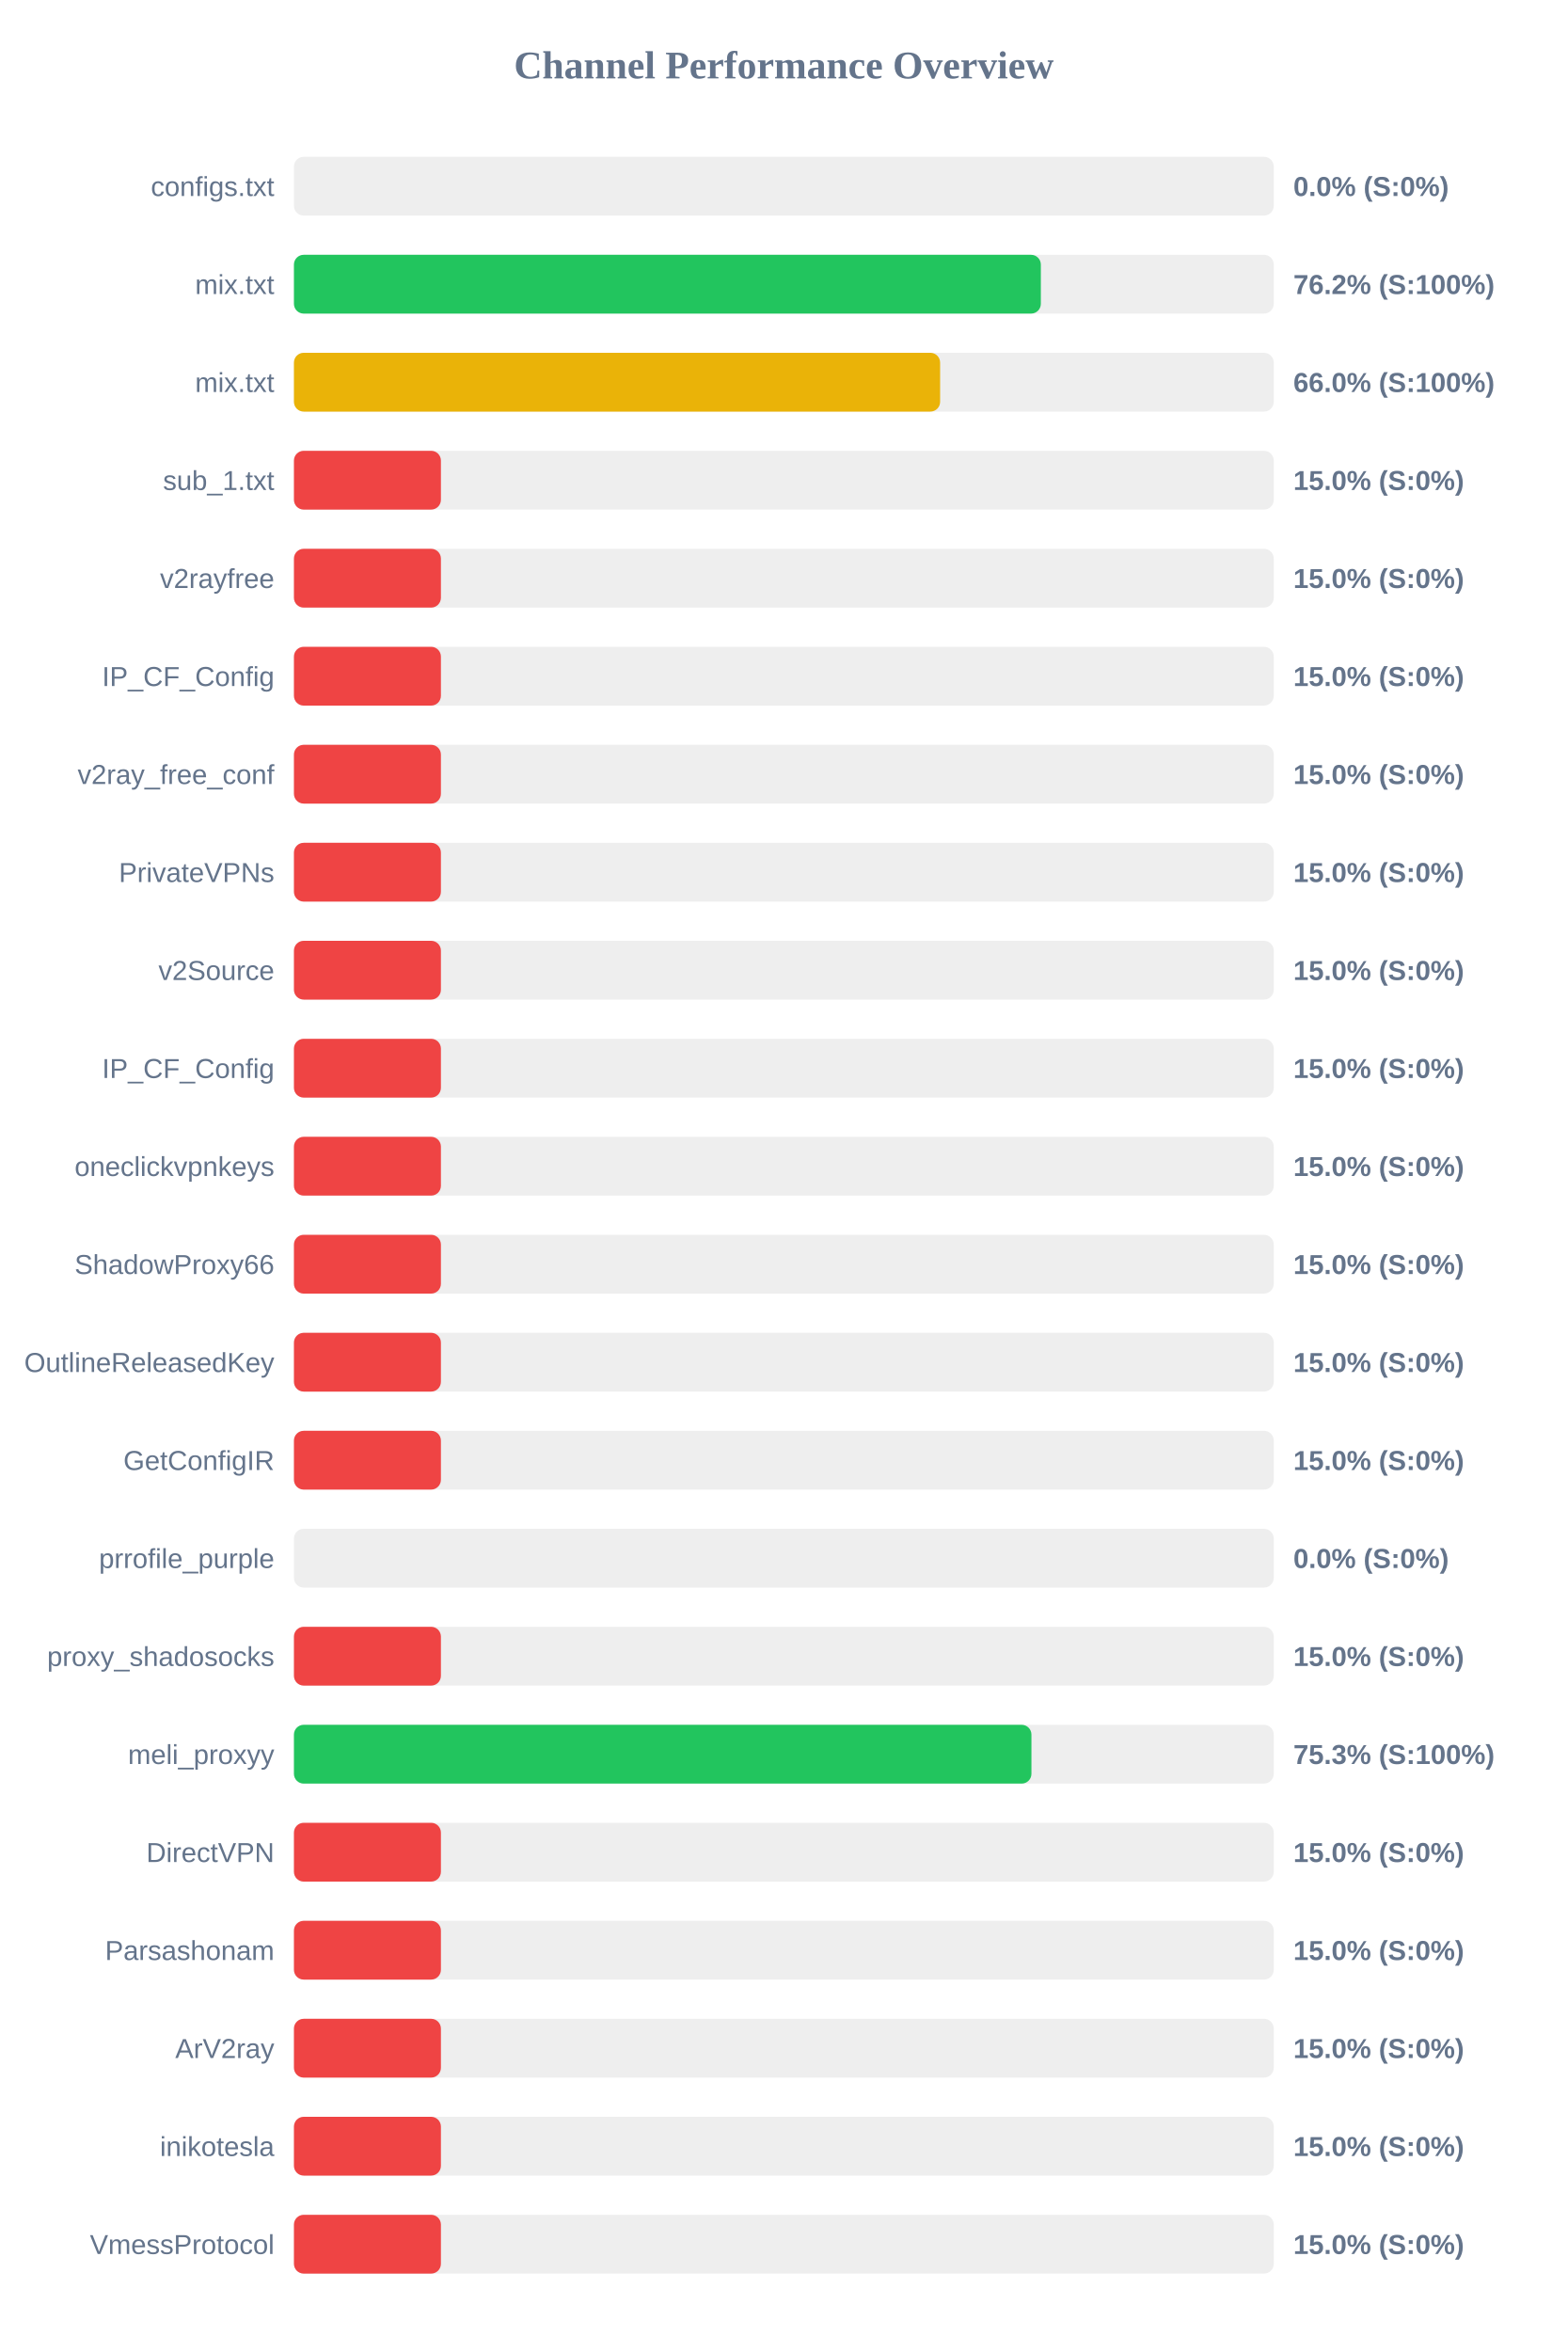
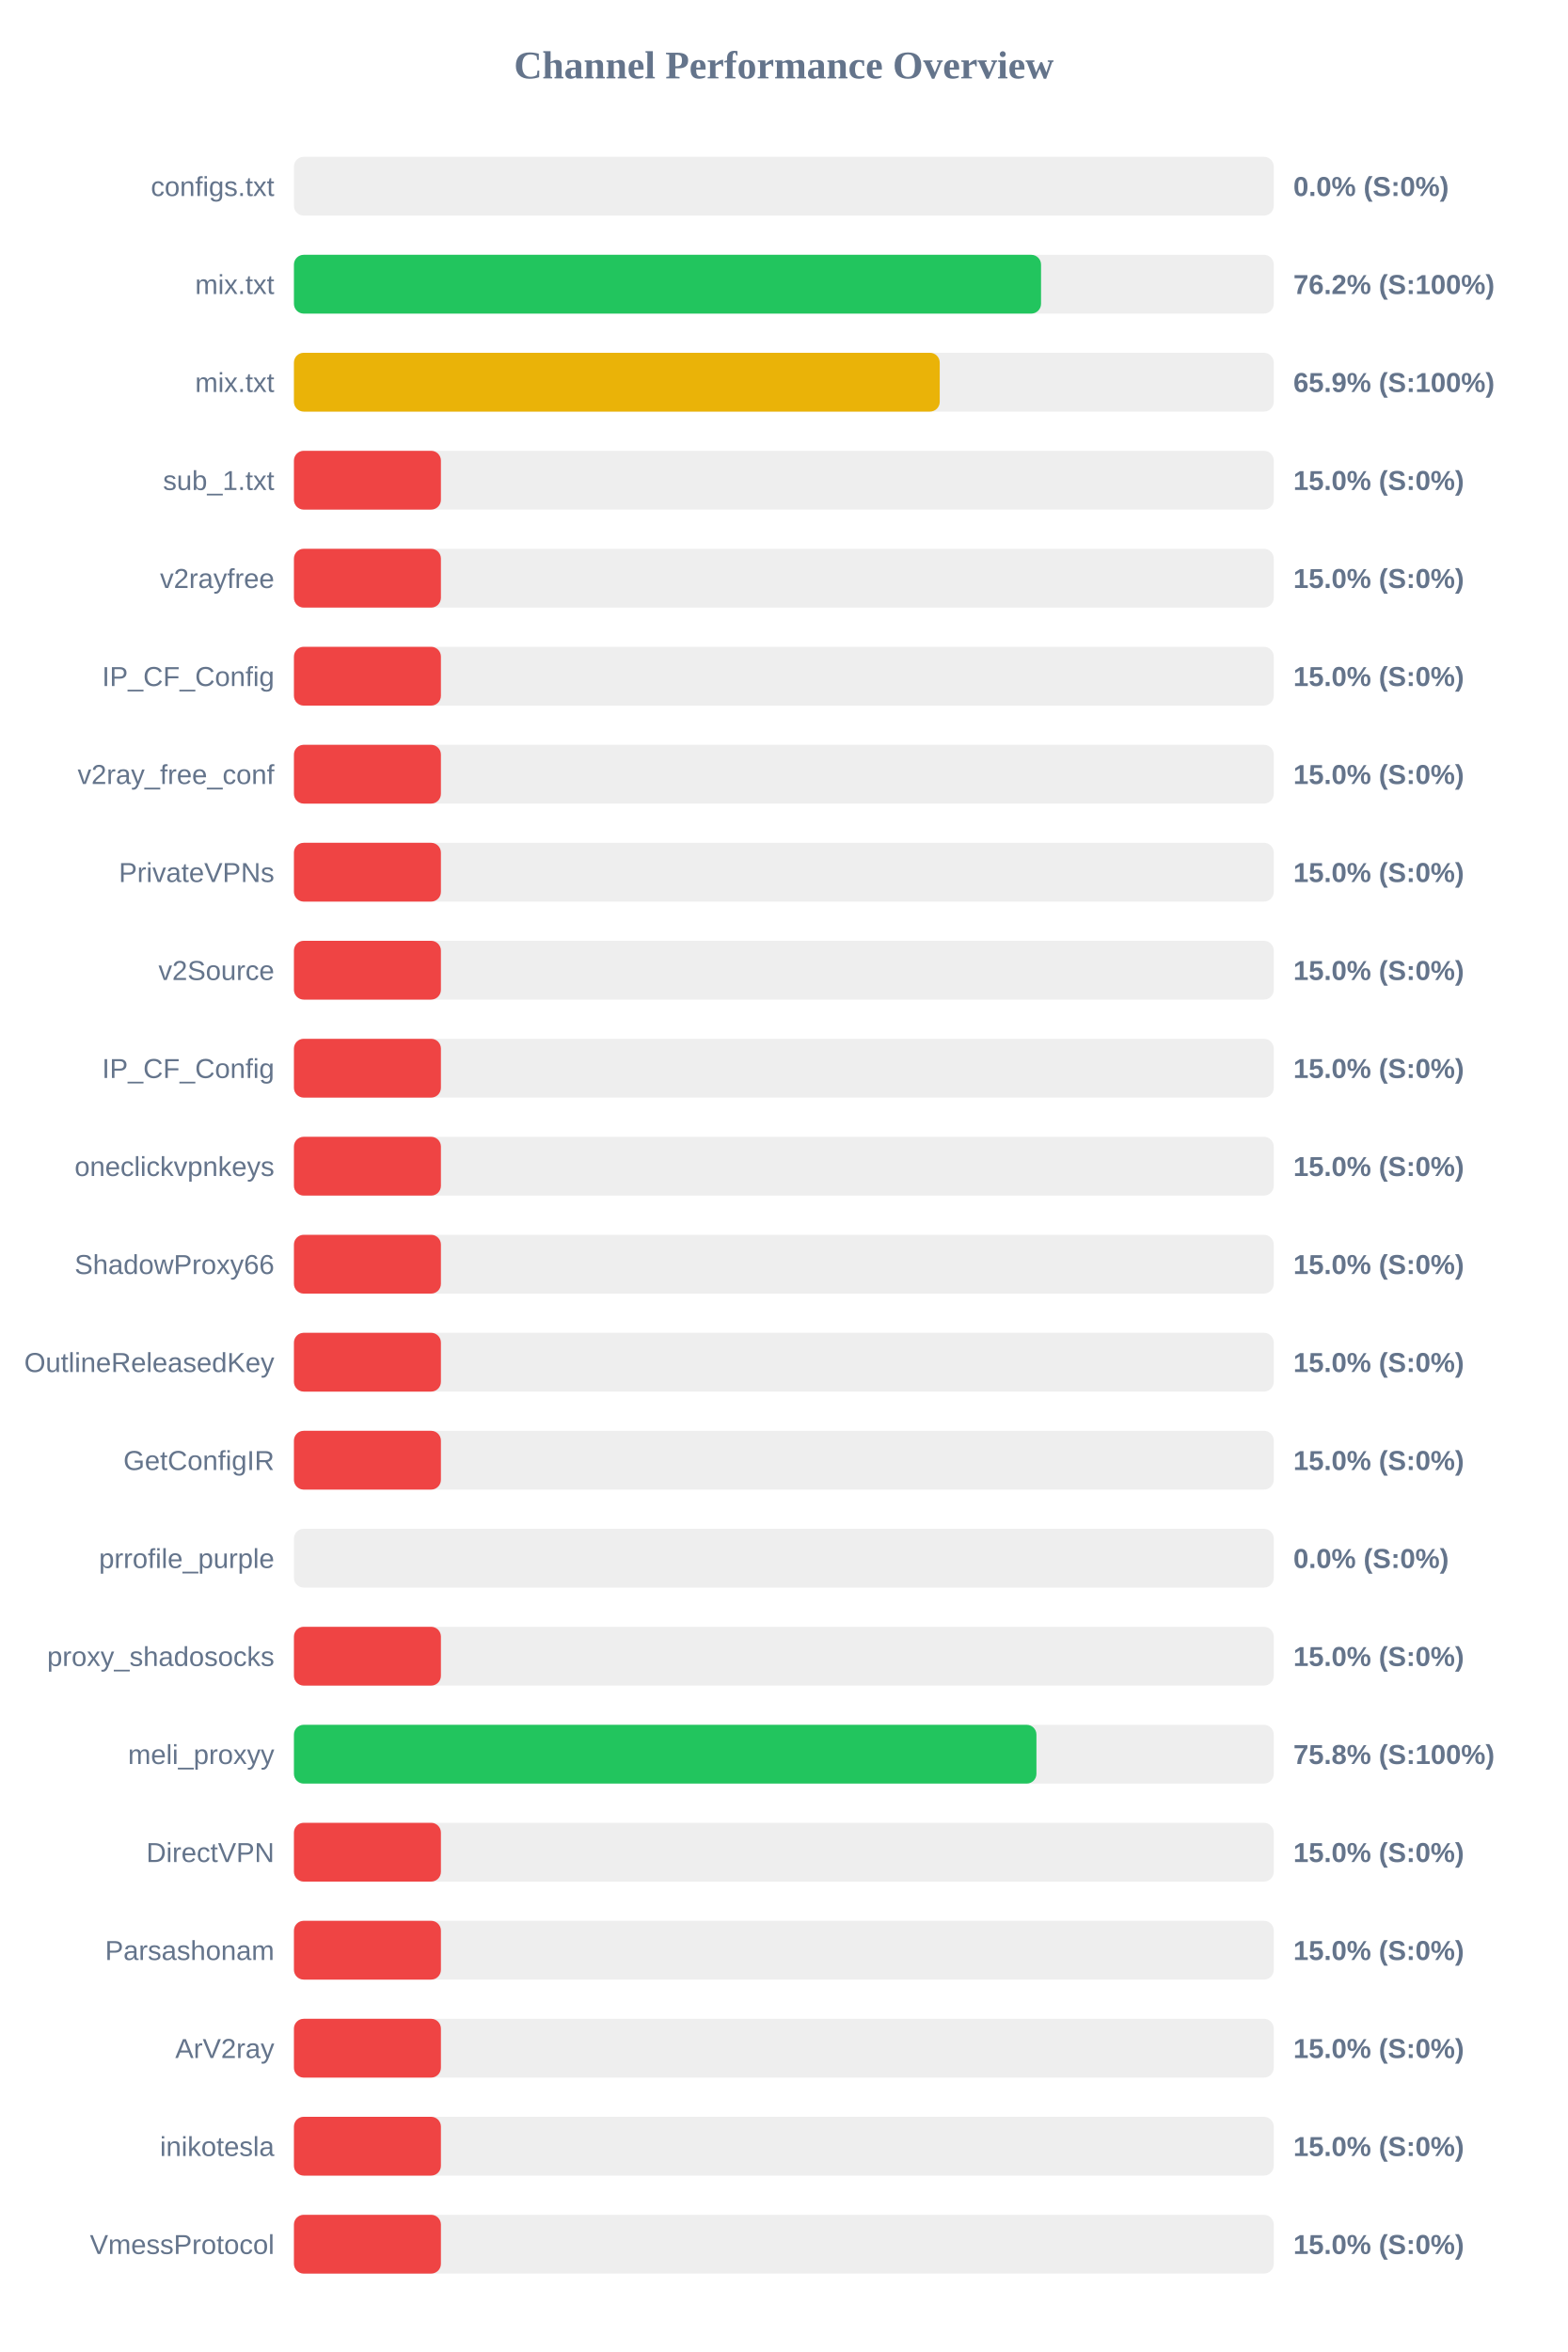
<svg xmlns="http://www.w3.org/2000/svg" width="800" height="1200" version="1.1">
  <style>
        .row { font: 14px Arial; fill: #64748b; }
        .score { font: bold 14px Arial; fill: #64748b; }
    </style>
  <text x="400" y="40" text-anchor="middle" font-size="20px" font-weight="bold" fill="#64748b">Channel Performance Overview</text>
  <rect x="150" y="80" width="500" height="30" fill="#eee" rx="5" />
  <rect x="150" y="80" width="0.0" height="30" fill="#ef4444" rx="5" />
  <text x="140" y="100" text-anchor="end" class="row">configs.txt</text>
  <text x="660" y="100" text-anchor="start" class="score">0.0% (S:0%)</text>
  <rect x="150" y="130" width="500" height="30" fill="#eee" rx="5" />
-   <rect x="150" y="130" width="381.15" height="30" fill="#22c55e" rx="5" />
+   <rect x="150" y="130" width="381.25" height="30" fill="#22c55e" rx="5" />
  <text x="140" y="150" text-anchor="end" class="row">mix.txt</text>
  <text x="660" y="150" text-anchor="start" class="score">76.2% (S:100%)</text>
  <rect x="150" y="180" width="500" height="30" fill="#eee" rx="5" />
-   <rect x="150" y="180" width="329.75" height="30" fill="#eab308" rx="5" />
+   <rect x="150" y="180" width="329.55" height="30" fill="#eab308" rx="5" />
  <text x="140" y="200" text-anchor="end" class="row">mix.txt</text>
-   <text x="660" y="200" text-anchor="start" class="score">66.0% (S:100%)</text>
+   <text x="660" y="200" text-anchor="start" class="score">65.9% (S:100%)</text>
  <rect x="150" y="230" width="500" height="30" fill="#eee" rx="5" />
  <rect x="150" y="230" width="75.0" height="30" fill="#ef4444" rx="5" />
  <text x="140" y="250" text-anchor="end" class="row">sub_1.txt</text>
  <text x="660" y="250" text-anchor="start" class="score">15.0% (S:0%)</text>
  <rect x="150" y="280" width="500" height="30" fill="#eee" rx="5" />
  <rect x="150" y="280" width="75.0" height="30" fill="#ef4444" rx="5" />
  <text x="140" y="300" text-anchor="end" class="row">v2rayfree</text>
  <text x="660" y="300" text-anchor="start" class="score">15.0% (S:0%)</text>
  <rect x="150" y="330" width="500" height="30" fill="#eee" rx="5" />
  <rect x="150" y="330" width="75.0" height="30" fill="#ef4444" rx="5" />
  <text x="140" y="350" text-anchor="end" class="row">IP_CF_Config</text>
  <text x="660" y="350" text-anchor="start" class="score">15.0% (S:0%)</text>
  <rect x="150" y="380" width="500" height="30" fill="#eee" rx="5" />
  <rect x="150" y="380" width="75.0" height="30" fill="#ef4444" rx="5" />
  <text x="140" y="400" text-anchor="end" class="row">v2ray_free_conf</text>
  <text x="660" y="400" text-anchor="start" class="score">15.0% (S:0%)</text>
  <rect x="150" y="430" width="500" height="30" fill="#eee" rx="5" />
  <rect x="150" y="430" width="75.0" height="30" fill="#ef4444" rx="5" />
  <text x="140" y="450" text-anchor="end" class="row">PrivateVPNs</text>
  <text x="660" y="450" text-anchor="start" class="score">15.0% (S:0%)</text>
  <rect x="150" y="480" width="500" height="30" fill="#eee" rx="5" />
  <rect x="150" y="480" width="75.0" height="30" fill="#ef4444" rx="5" />
  <text x="140" y="500" text-anchor="end" class="row">v2Source</text>
  <text x="660" y="500" text-anchor="start" class="score">15.0% (S:0%)</text>
  <rect x="150" y="530" width="500" height="30" fill="#eee" rx="5" />
  <rect x="150" y="530" width="75.0" height="30" fill="#ef4444" rx="5" />
  <text x="140" y="550" text-anchor="end" class="row">IP_CF_Config</text>
  <text x="660" y="550" text-anchor="start" class="score">15.0% (S:0%)</text>
  <rect x="150" y="580" width="500" height="30" fill="#eee" rx="5" />
  <rect x="150" y="580" width="75.0" height="30" fill="#ef4444" rx="5" />
  <text x="140" y="600" text-anchor="end" class="row">oneclickvpnkeys</text>
  <text x="660" y="600" text-anchor="start" class="score">15.0% (S:0%)</text>
  <rect x="150" y="630" width="500" height="30" fill="#eee" rx="5" />
  <rect x="150" y="630" width="75.0" height="30" fill="#ef4444" rx="5" />
  <text x="140" y="650" text-anchor="end" class="row">ShadowProxy66</text>
  <text x="660" y="650" text-anchor="start" class="score">15.0% (S:0%)</text>
  <rect x="150" y="680" width="500" height="30" fill="#eee" rx="5" />
  <rect x="150" y="680" width="75.0" height="30" fill="#ef4444" rx="5" />
  <text x="140" y="700" text-anchor="end" class="row">OutlineReleasedKey</text>
  <text x="660" y="700" text-anchor="start" class="score">15.0% (S:0%)</text>
  <rect x="150" y="730" width="500" height="30" fill="#eee" rx="5" />
  <rect x="150" y="730" width="75.0" height="30" fill="#ef4444" rx="5" />
  <text x="140" y="750" text-anchor="end" class="row">GetConfigIR</text>
  <text x="660" y="750" text-anchor="start" class="score">15.0% (S:0%)</text>
  <rect x="150" y="780" width="500" height="30" fill="#eee" rx="5" />
  <rect x="150" y="780" width="0.0" height="30" fill="#ef4444" rx="5" />
  <text x="140" y="800" text-anchor="end" class="row">prrofile_purple</text>
  <text x="660" y="800" text-anchor="start" class="score">0.0% (S:0%)</text>
  <rect x="150" y="830" width="500" height="30" fill="#eee" rx="5" />
  <rect x="150" y="830" width="75.0" height="30" fill="#ef4444" rx="5" />
  <text x="140" y="850" text-anchor="end" class="row">proxy_shadosocks</text>
  <text x="660" y="850" text-anchor="start" class="score">15.0% (S:0%)</text>
  <rect x="150" y="880" width="500" height="30" fill="#eee" rx="5" />
-   <rect x="150" y="880" width="376.35" height="30" fill="#22c55e" rx="5" />
+   <rect x="150" y="880" width="378.9" height="30" fill="#22c55e" rx="5" />
  <text x="140" y="900" text-anchor="end" class="row">meli_proxyy</text>
-   <text x="660" y="900" text-anchor="start" class="score">75.3% (S:100%)</text>
+   <text x="660" y="900" text-anchor="start" class="score">75.8% (S:100%)</text>
  <rect x="150" y="930" width="500" height="30" fill="#eee" rx="5" />
  <rect x="150" y="930" width="75.0" height="30" fill="#ef4444" rx="5" />
  <text x="140" y="950" text-anchor="end" class="row">DirectVPN</text>
  <text x="660" y="950" text-anchor="start" class="score">15.0% (S:0%)</text>
  <rect x="150" y="980" width="500" height="30" fill="#eee" rx="5" />
  <rect x="150" y="980" width="75.0" height="30" fill="#ef4444" rx="5" />
  <text x="140" y="1000" text-anchor="end" class="row">Parsashonam</text>
  <text x="660" y="1000" text-anchor="start" class="score">15.0% (S:0%)</text>
  <rect x="150" y="1030" width="500" height="30" fill="#eee" rx="5" />
  <rect x="150" y="1030" width="75.0" height="30" fill="#ef4444" rx="5" />
  <text x="140" y="1050" text-anchor="end" class="row">ArV2ray</text>
  <text x="660" y="1050" text-anchor="start" class="score">15.0% (S:0%)</text>
  <rect x="150" y="1080" width="500" height="30" fill="#eee" rx="5" />
  <rect x="150" y="1080" width="75.0" height="30" fill="#ef4444" rx="5" />
  <text x="140" y="1100" text-anchor="end" class="row">inikotesla</text>
  <text x="660" y="1100" text-anchor="start" class="score">15.0% (S:0%)</text>
  <rect x="150" y="1130" width="500" height="30" fill="#eee" rx="5" />
  <rect x="150" y="1130" width="75.0" height="30" fill="#ef4444" rx="5" />
  <text x="140" y="1150" text-anchor="end" class="row">VmessProtocol</text>
  <text x="660" y="1150" text-anchor="start" class="score">15.0% (S:0%)</text>
</svg>
